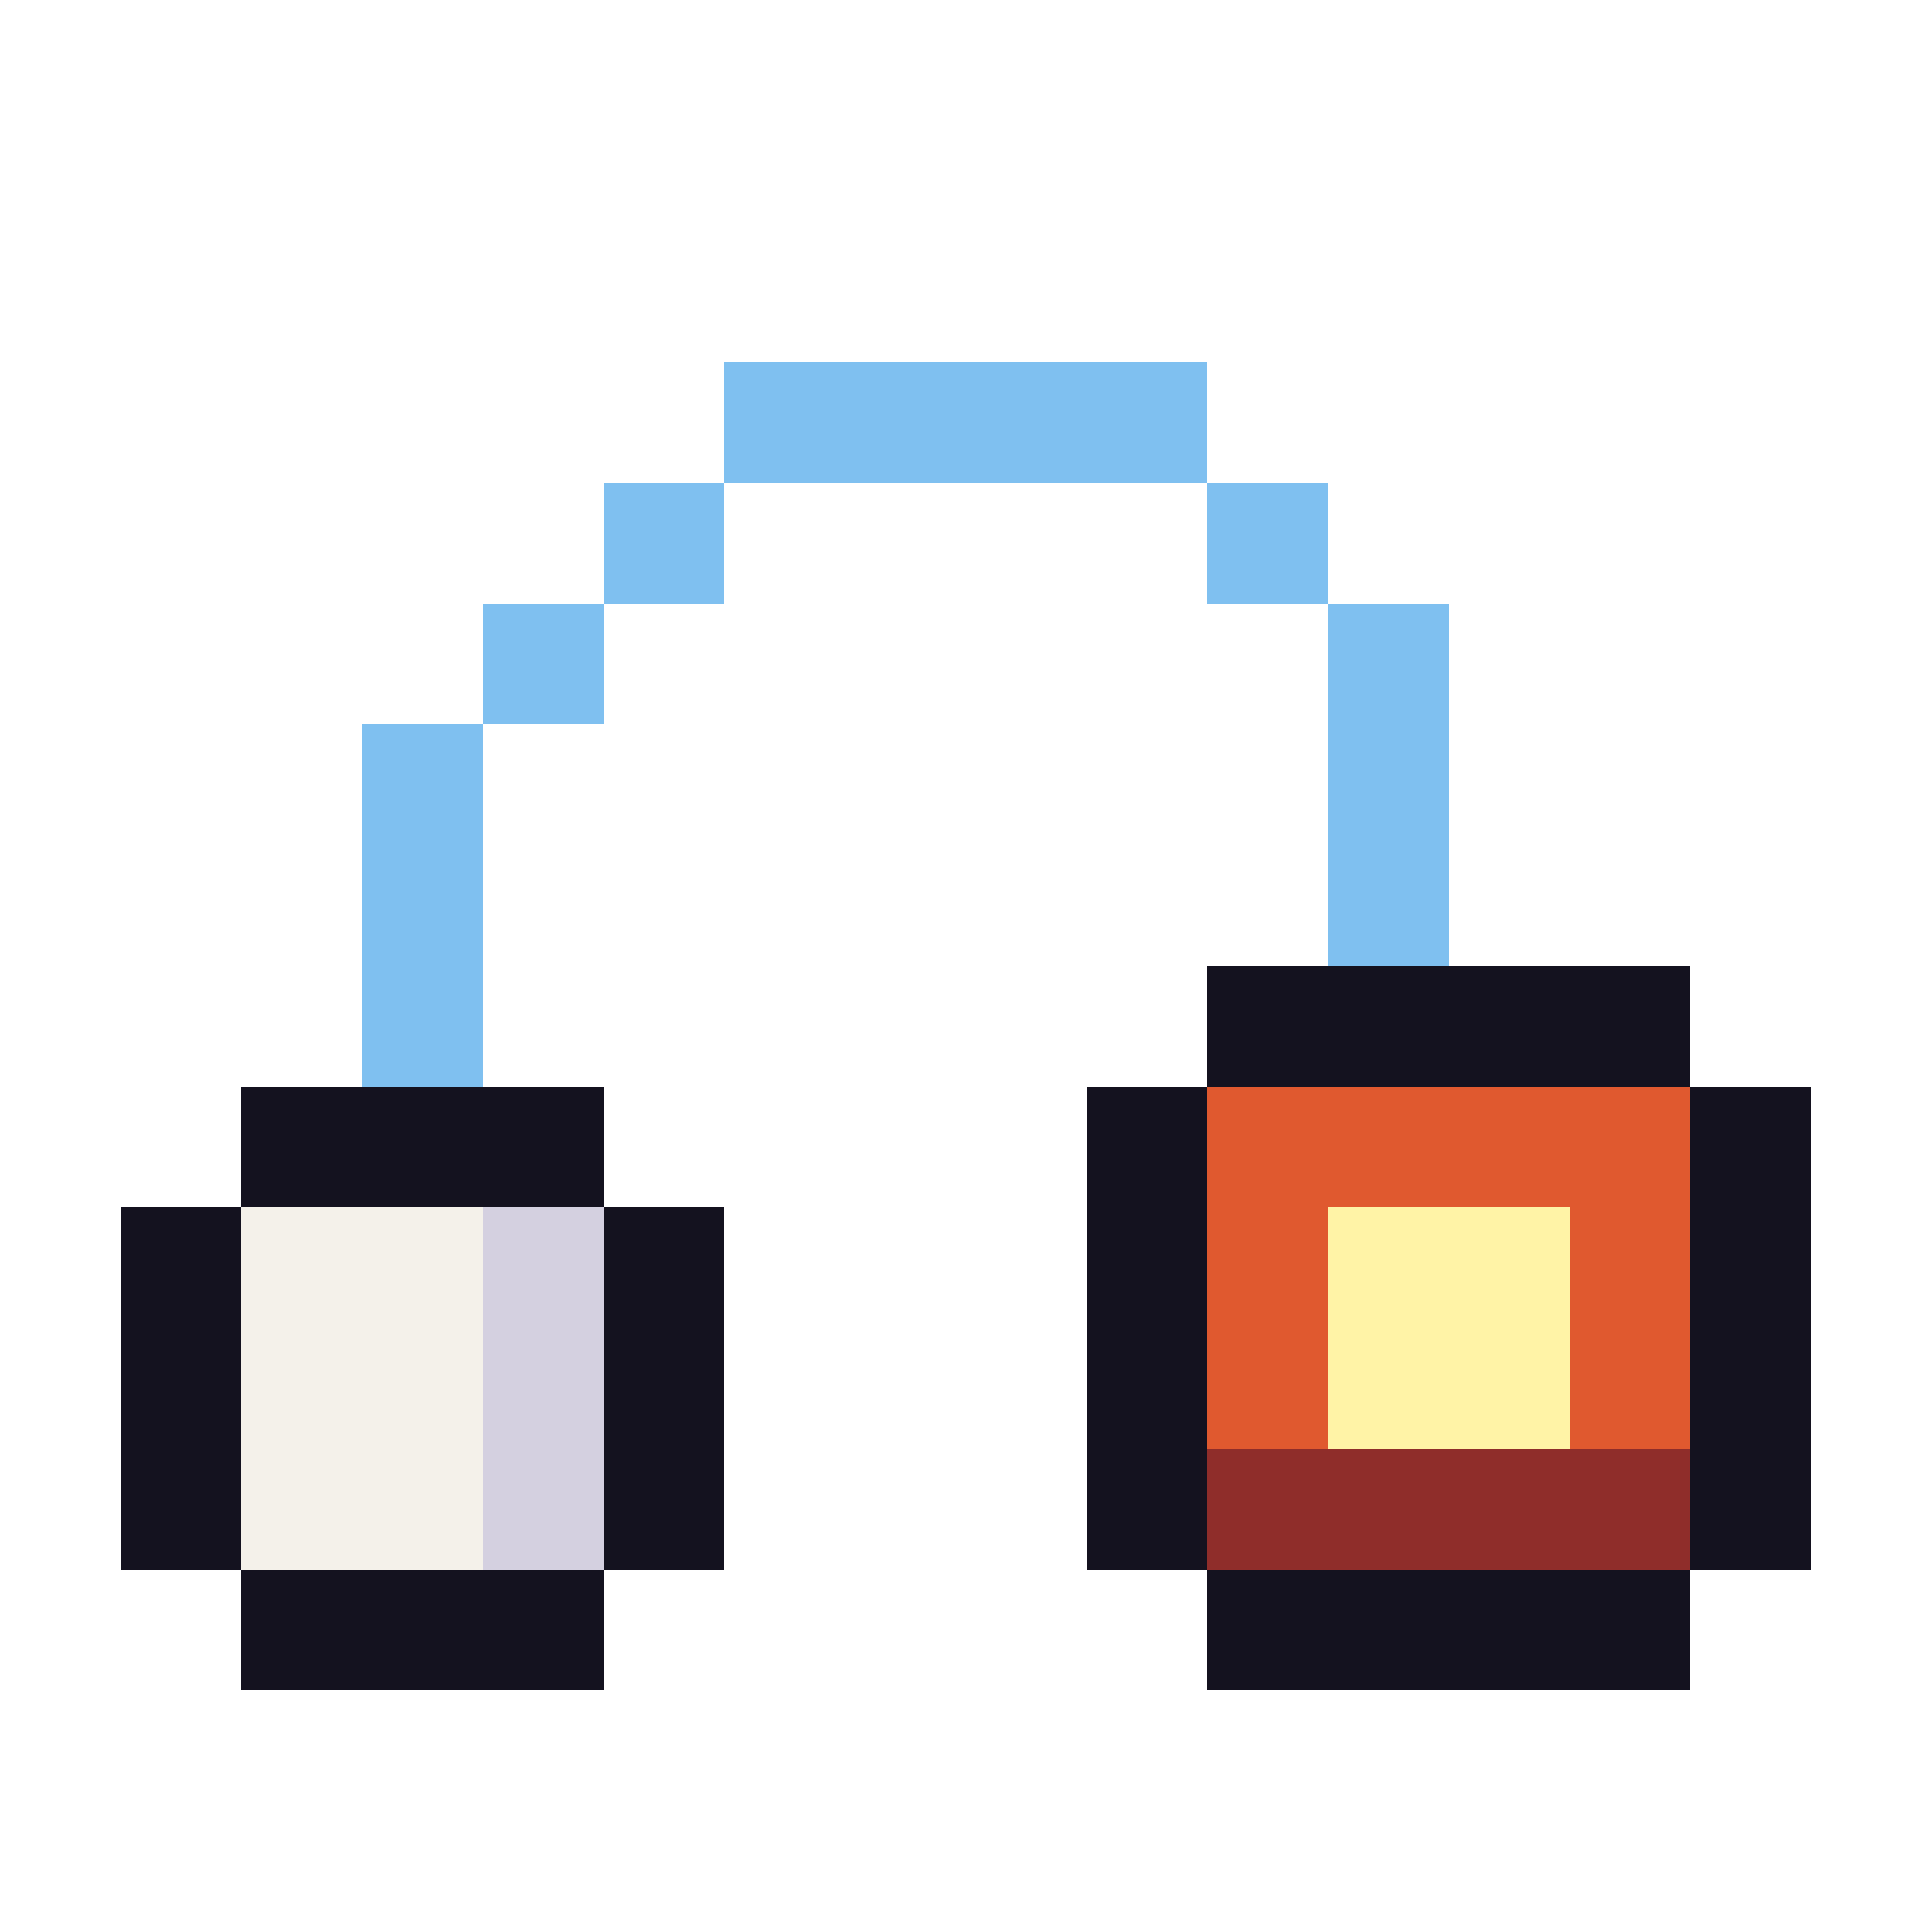
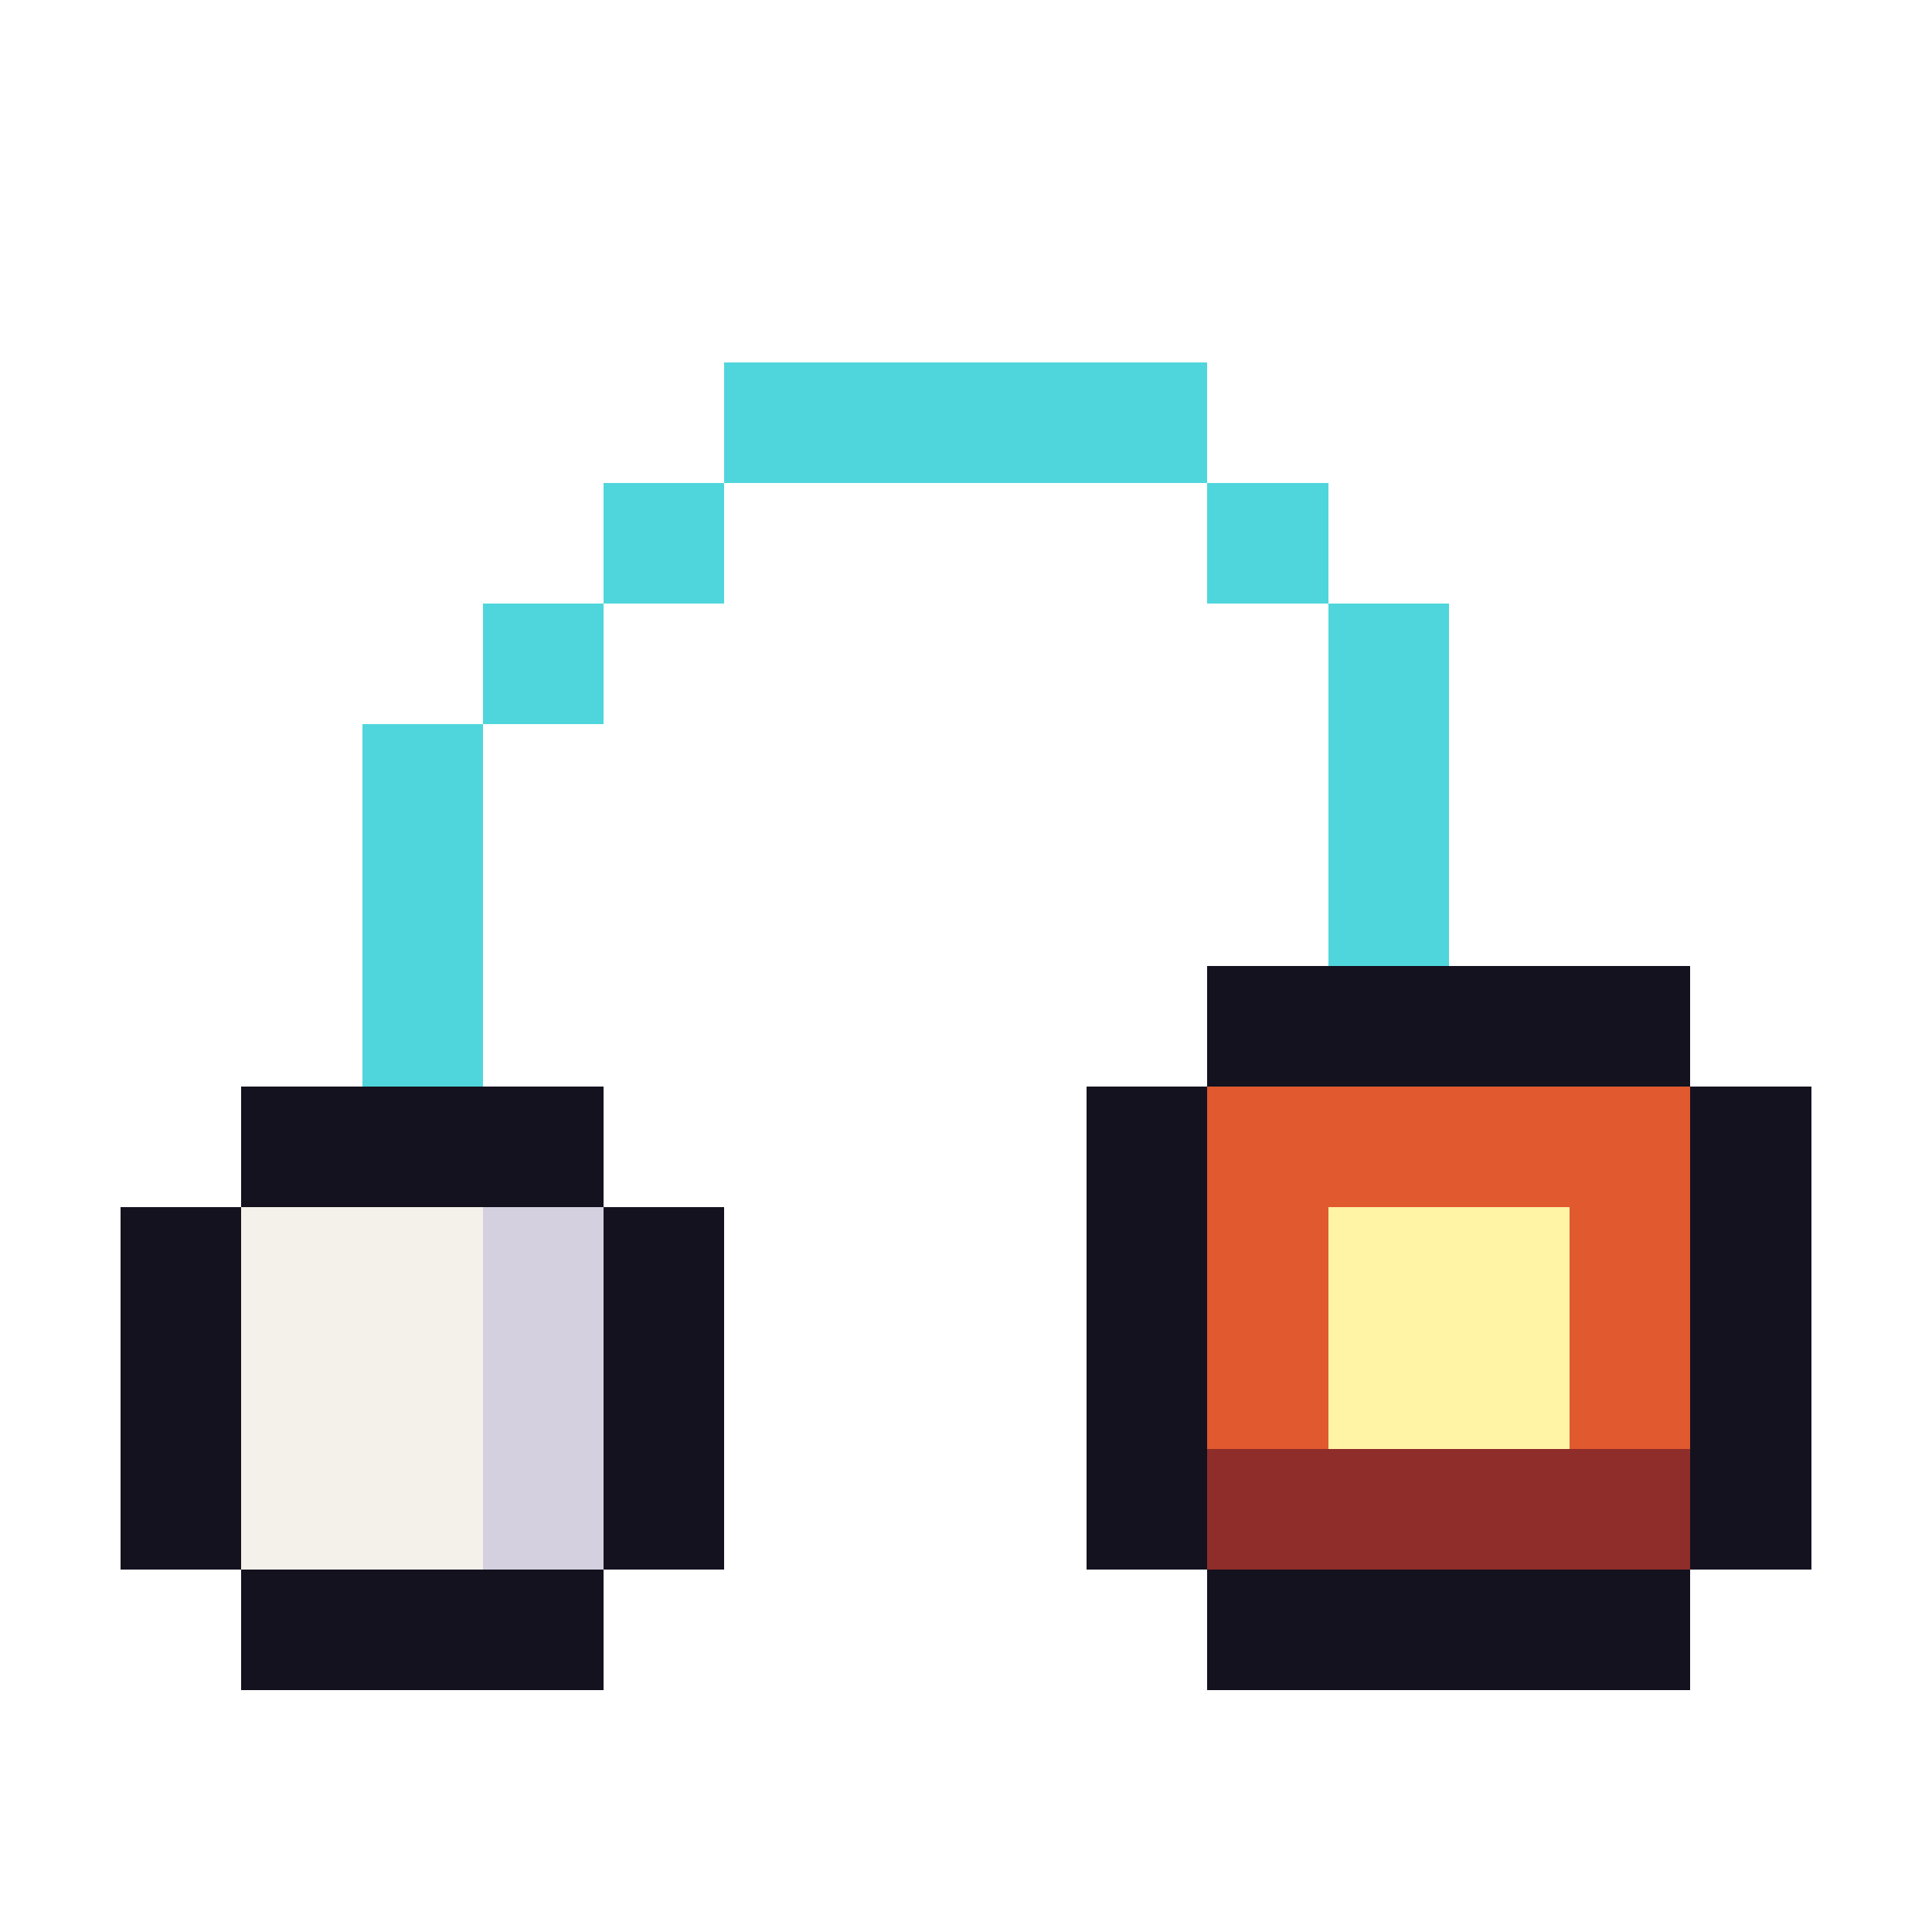
<svg xmlns="http://www.w3.org/2000/svg" width="16" height="16" viewBox="0 0 16 16" shape-rendering="crispEdges">
  <rect x="2" y="9" width="3" height="1" fill="#14121f" />
  <rect x="1" y="10" width="1" height="3" fill="#14121f" />
  <rect x="2" y="10" width="2" height="3" fill="#f4f1ea" />
  <rect x="4" y="10" width="1" height="3" fill="#d4d0e0" />
  <rect x="5" y="10" width="1" height="3" fill="#14121f" />
  <rect x="2" y="13" width="3" height="1" fill="#14121f" />
-   <rect x="3" y="6" width="1" height="3" fill="#7fc0f0" />
-   <rect x="4" y="5" width="1" height="1" fill="#7fc0f0" />
-   <rect x="5" y="4" width="1" height="1" fill="#7fc0f0" />
-   <rect x="6" y="3" width="4" height="1" fill="#7fc0f0" />
-   <rect x="10" y="4" width="1" height="1" fill="#7fc0f0" />
-   <rect x="11" y="5" width="1" height="3" fill="#7fc0f0" />
+   <rect x="3" y="6" width="1" height="3" fill="#4fd6dc" />
+   <rect x="4" y="5" width="1" height="1" fill="#4fd6dc" />
+   <rect x="5" y="4" width="1" height="1" fill="#4fd6dc" />
+   <rect x="6" y="3" width="4" height="1" fill="#4fd6dc" />
+   <rect x="10" y="4" width="1" height="1" fill="#4fd6dc" />
+   <rect x="11" y="5" width="1" height="3" fill="#4fd6dc" />
  <rect x="10" y="8" width="4" height="1" fill="#14121f" />
  <rect x="9" y="9" width="1" height="4" fill="#14121f" />
  <rect x="10" y="9" width="4" height="1" fill="#e0592f" />
  <rect x="10" y="10" width="1" height="2" fill="#e0592f" />
  <rect x="11" y="10" width="2" height="2" fill="#fff3a6" />
  <rect x="13" y="10" width="1" height="2" fill="#e0592f" />
  <rect x="10" y="12" width="4" height="1" fill="#8f2d2a" />
  <rect x="14" y="9" width="1" height="4" fill="#14121f" />
  <rect x="10" y="13" width="4" height="1" fill="#14121f" />
</svg>
